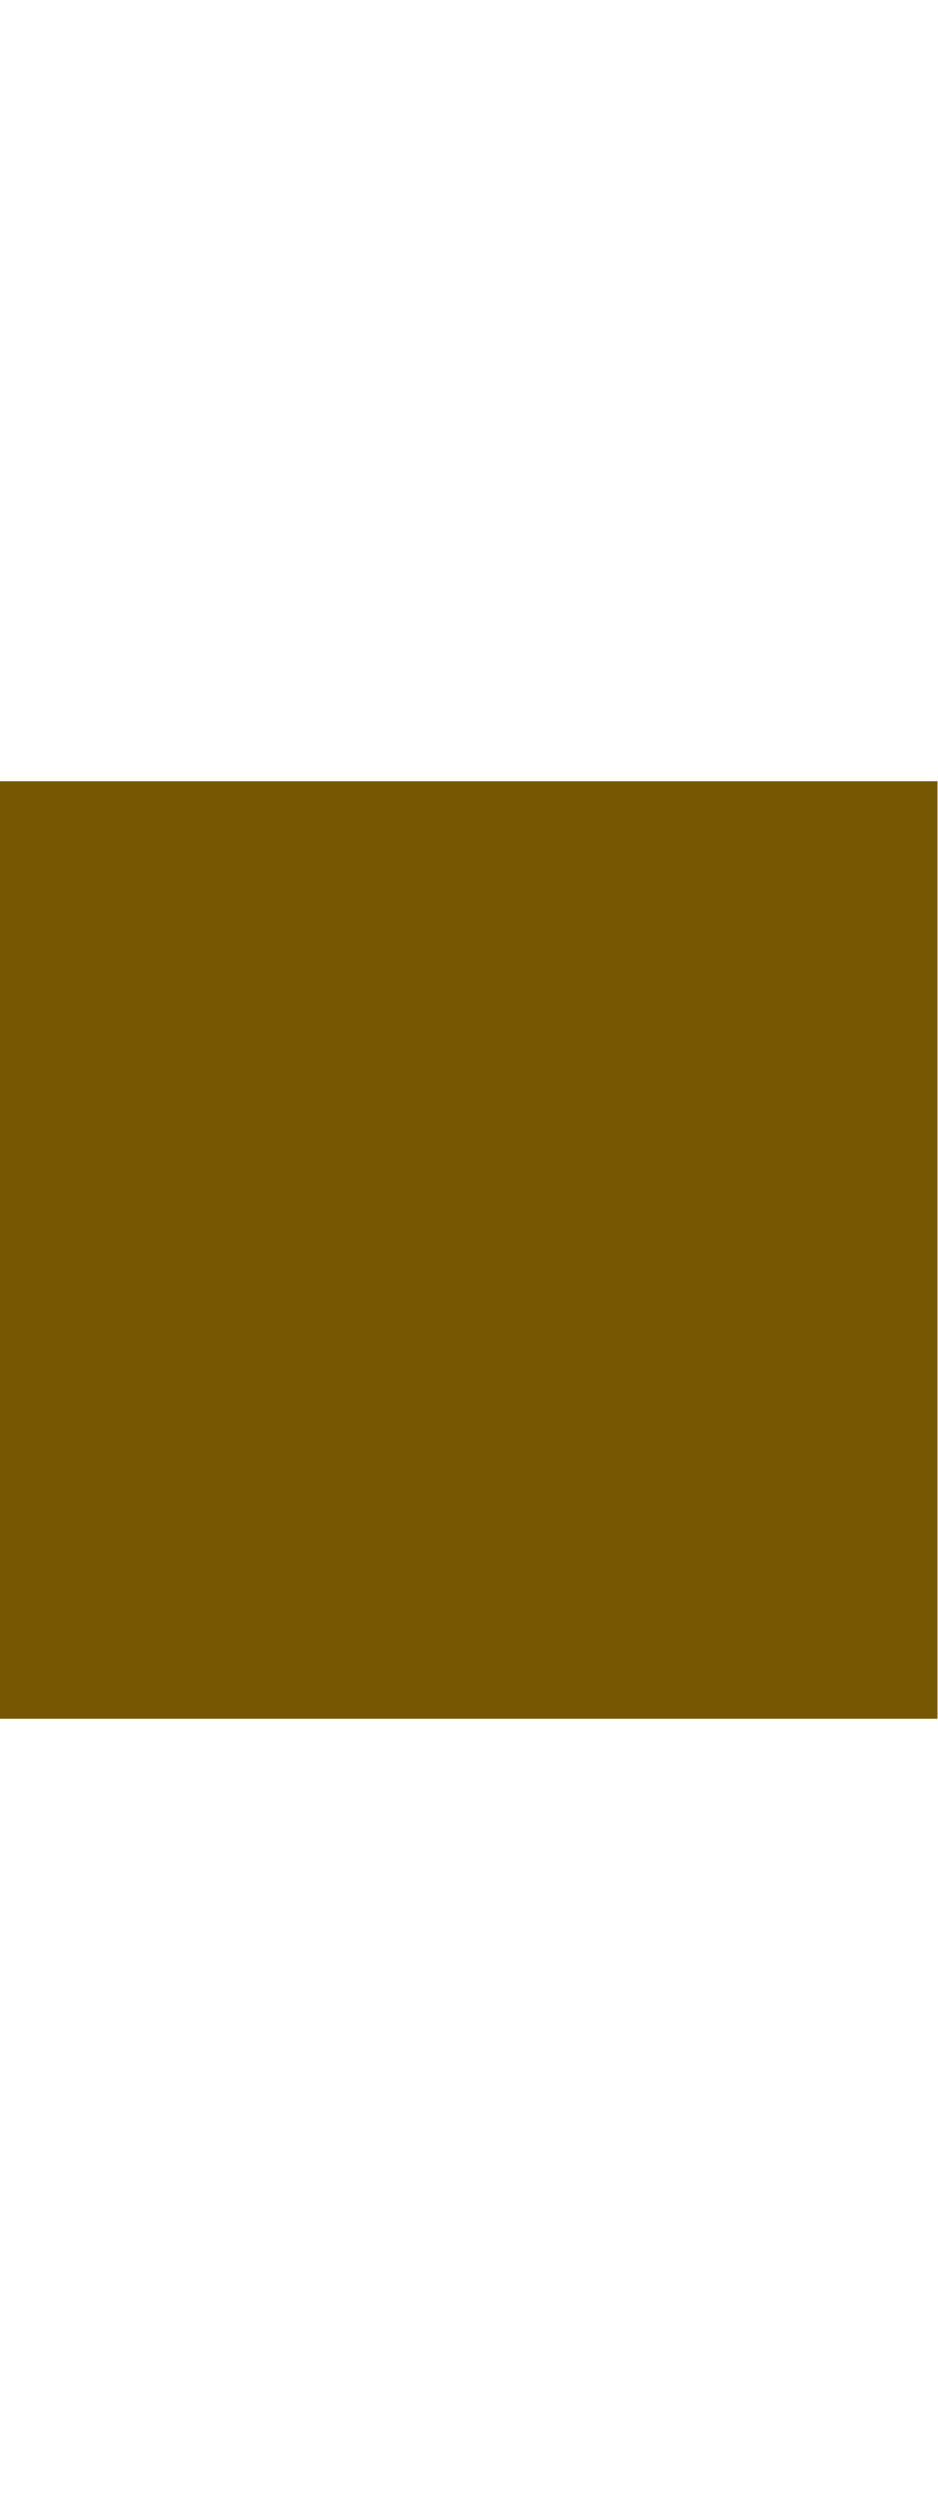
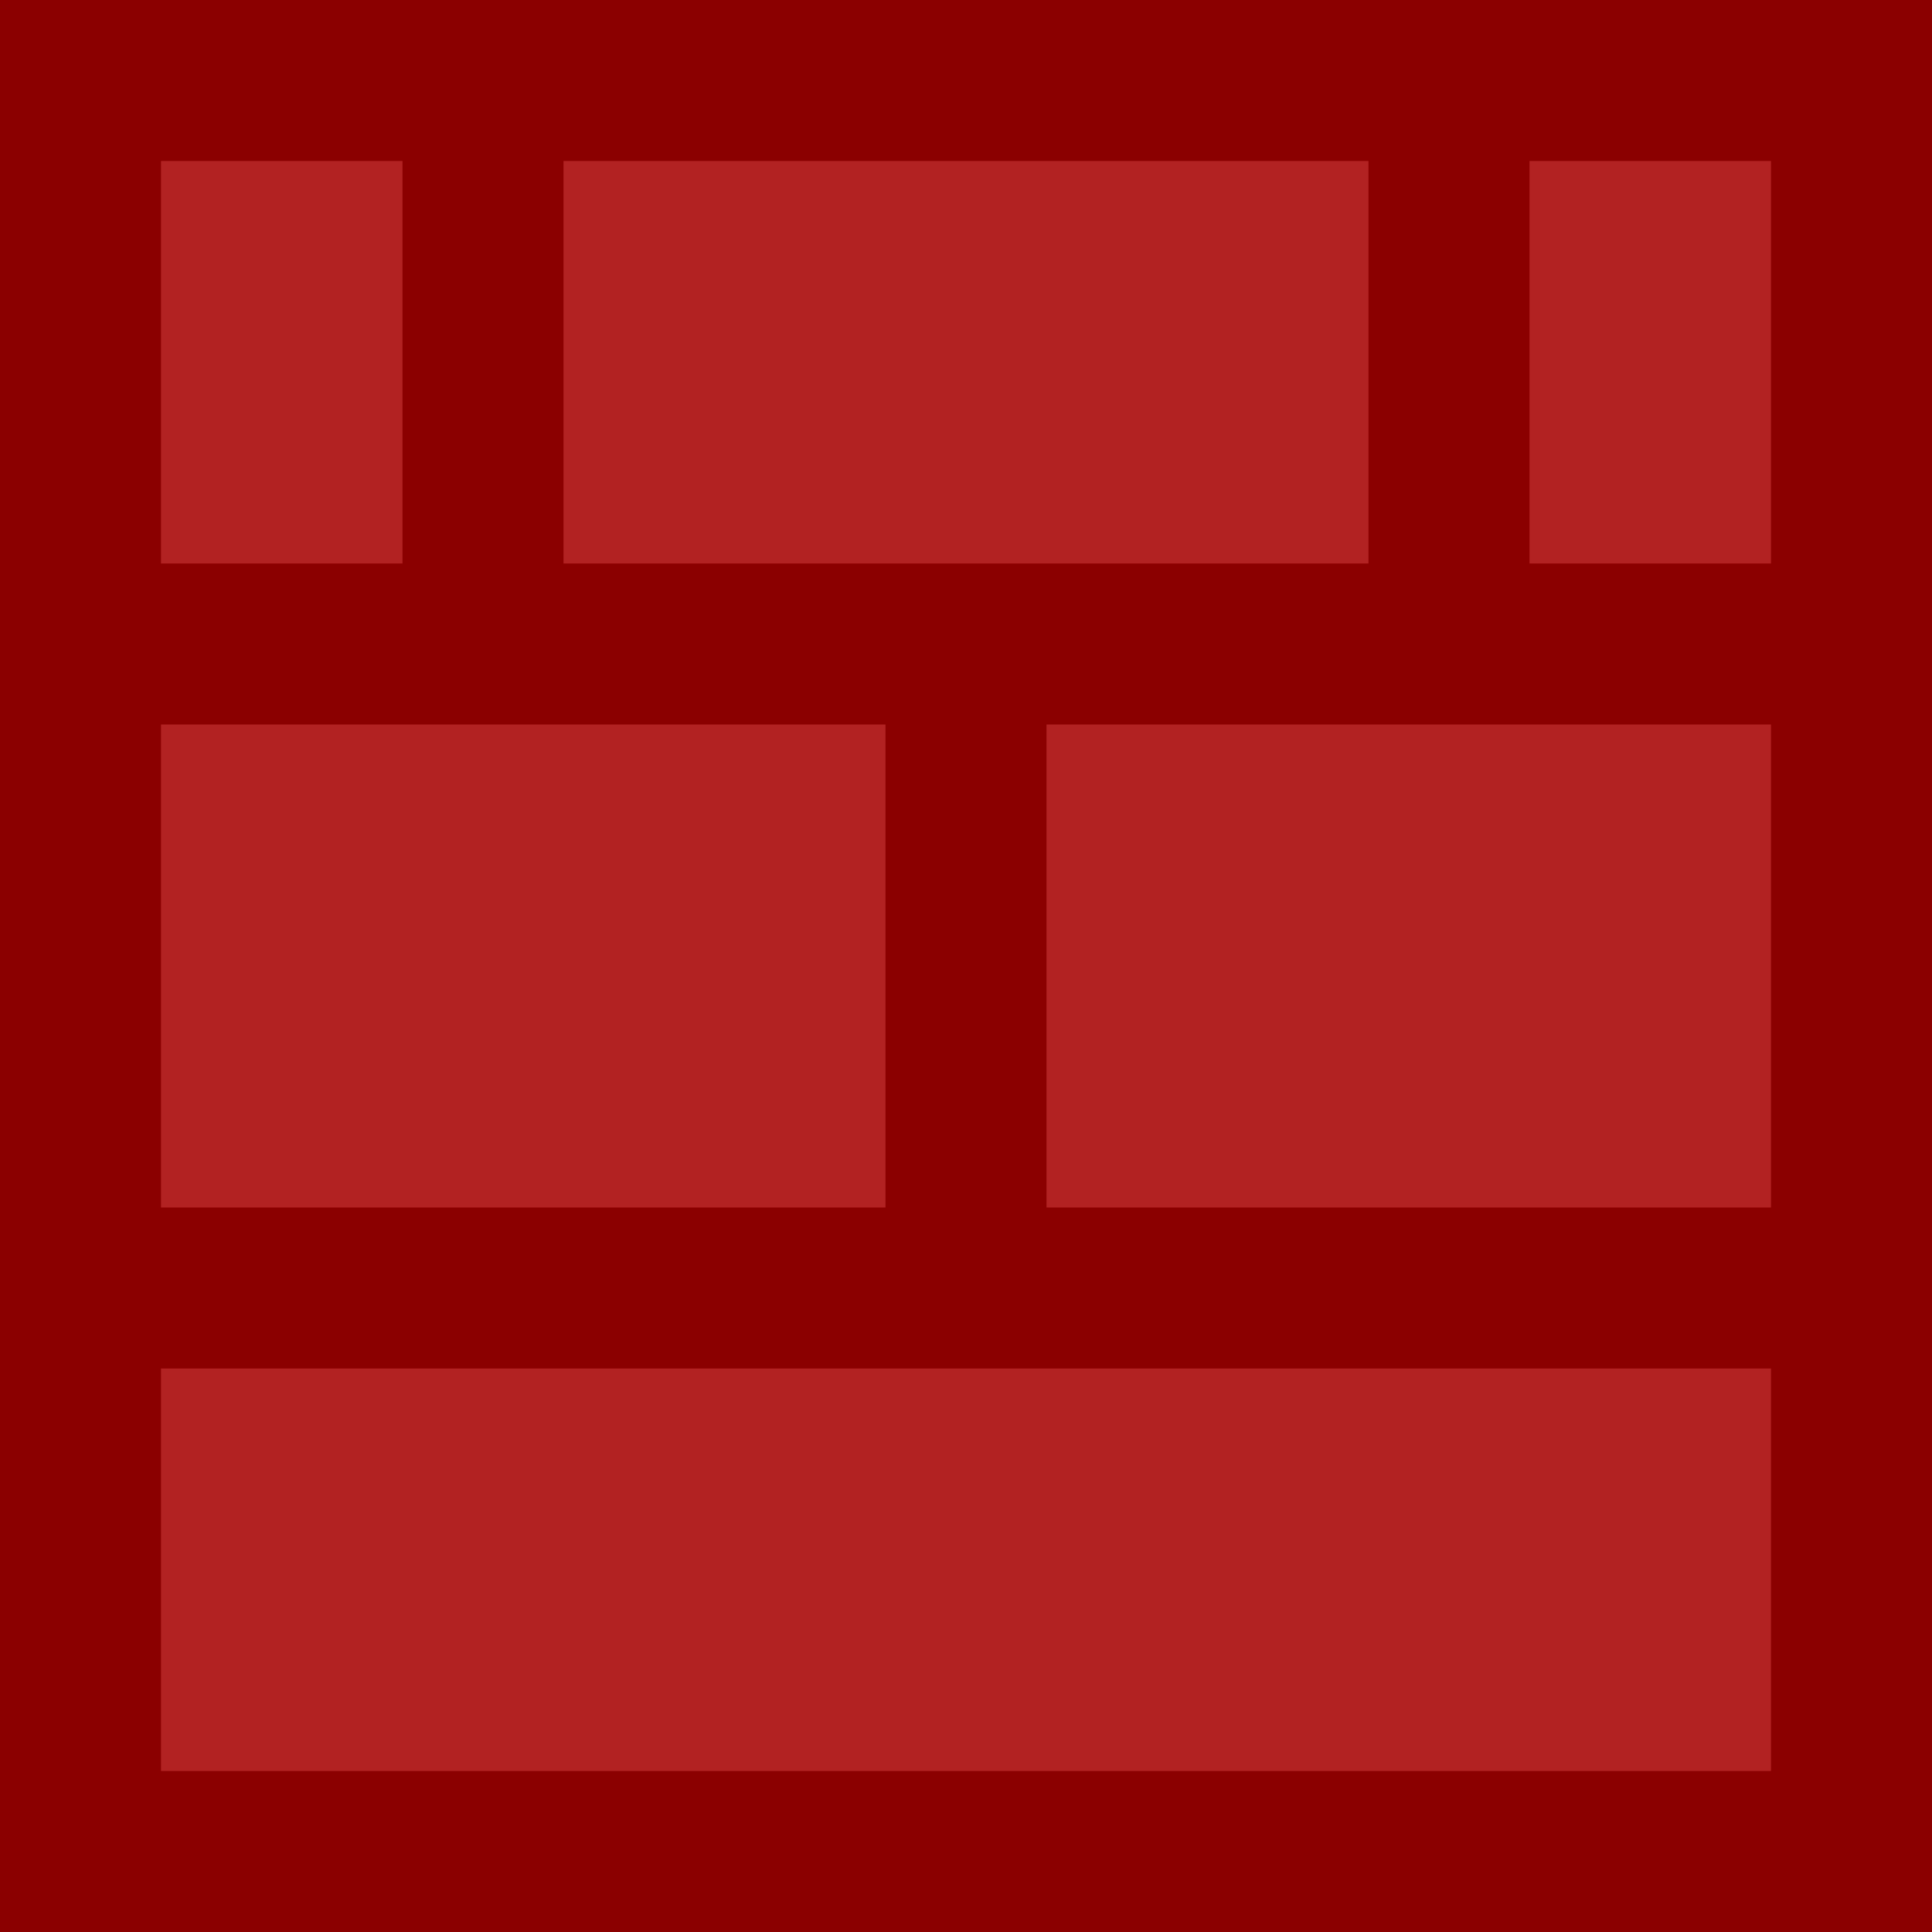
- <svg xmlns="http://www.w3.org/2000/svg" width="24" height="64" viewBox="0 0 24 24" fill="none">
-   <rect width="24" height="24" fill="#755801" />
+ <svg xmlns="http://www.w3.org/2000/svg" width="24" height="24">
+   <rect x="1" y="1" width="22" height="22" fill="#b22222" stroke="#8b0000" stroke-width="2" />
+   <line x1="1" y1="8" x2="23" y2="8" stroke="#8b0000" stroke-width="2" />
+   <line x1="1" y1="16" x2="23" y2="16" stroke="#8b0000" stroke-width="2" />
+   <line x1="6" y1="1" x2="6" y2="8" stroke="#8b0000" stroke-width="2" />
+   <line x1="18" y1="1" x2="18" y2="8" stroke="#8b0000" stroke-width="2" />
+   <line x1="12" y1="8" x2="12" y2="16" stroke="#8b0000" stroke-width="2" />
</svg>
